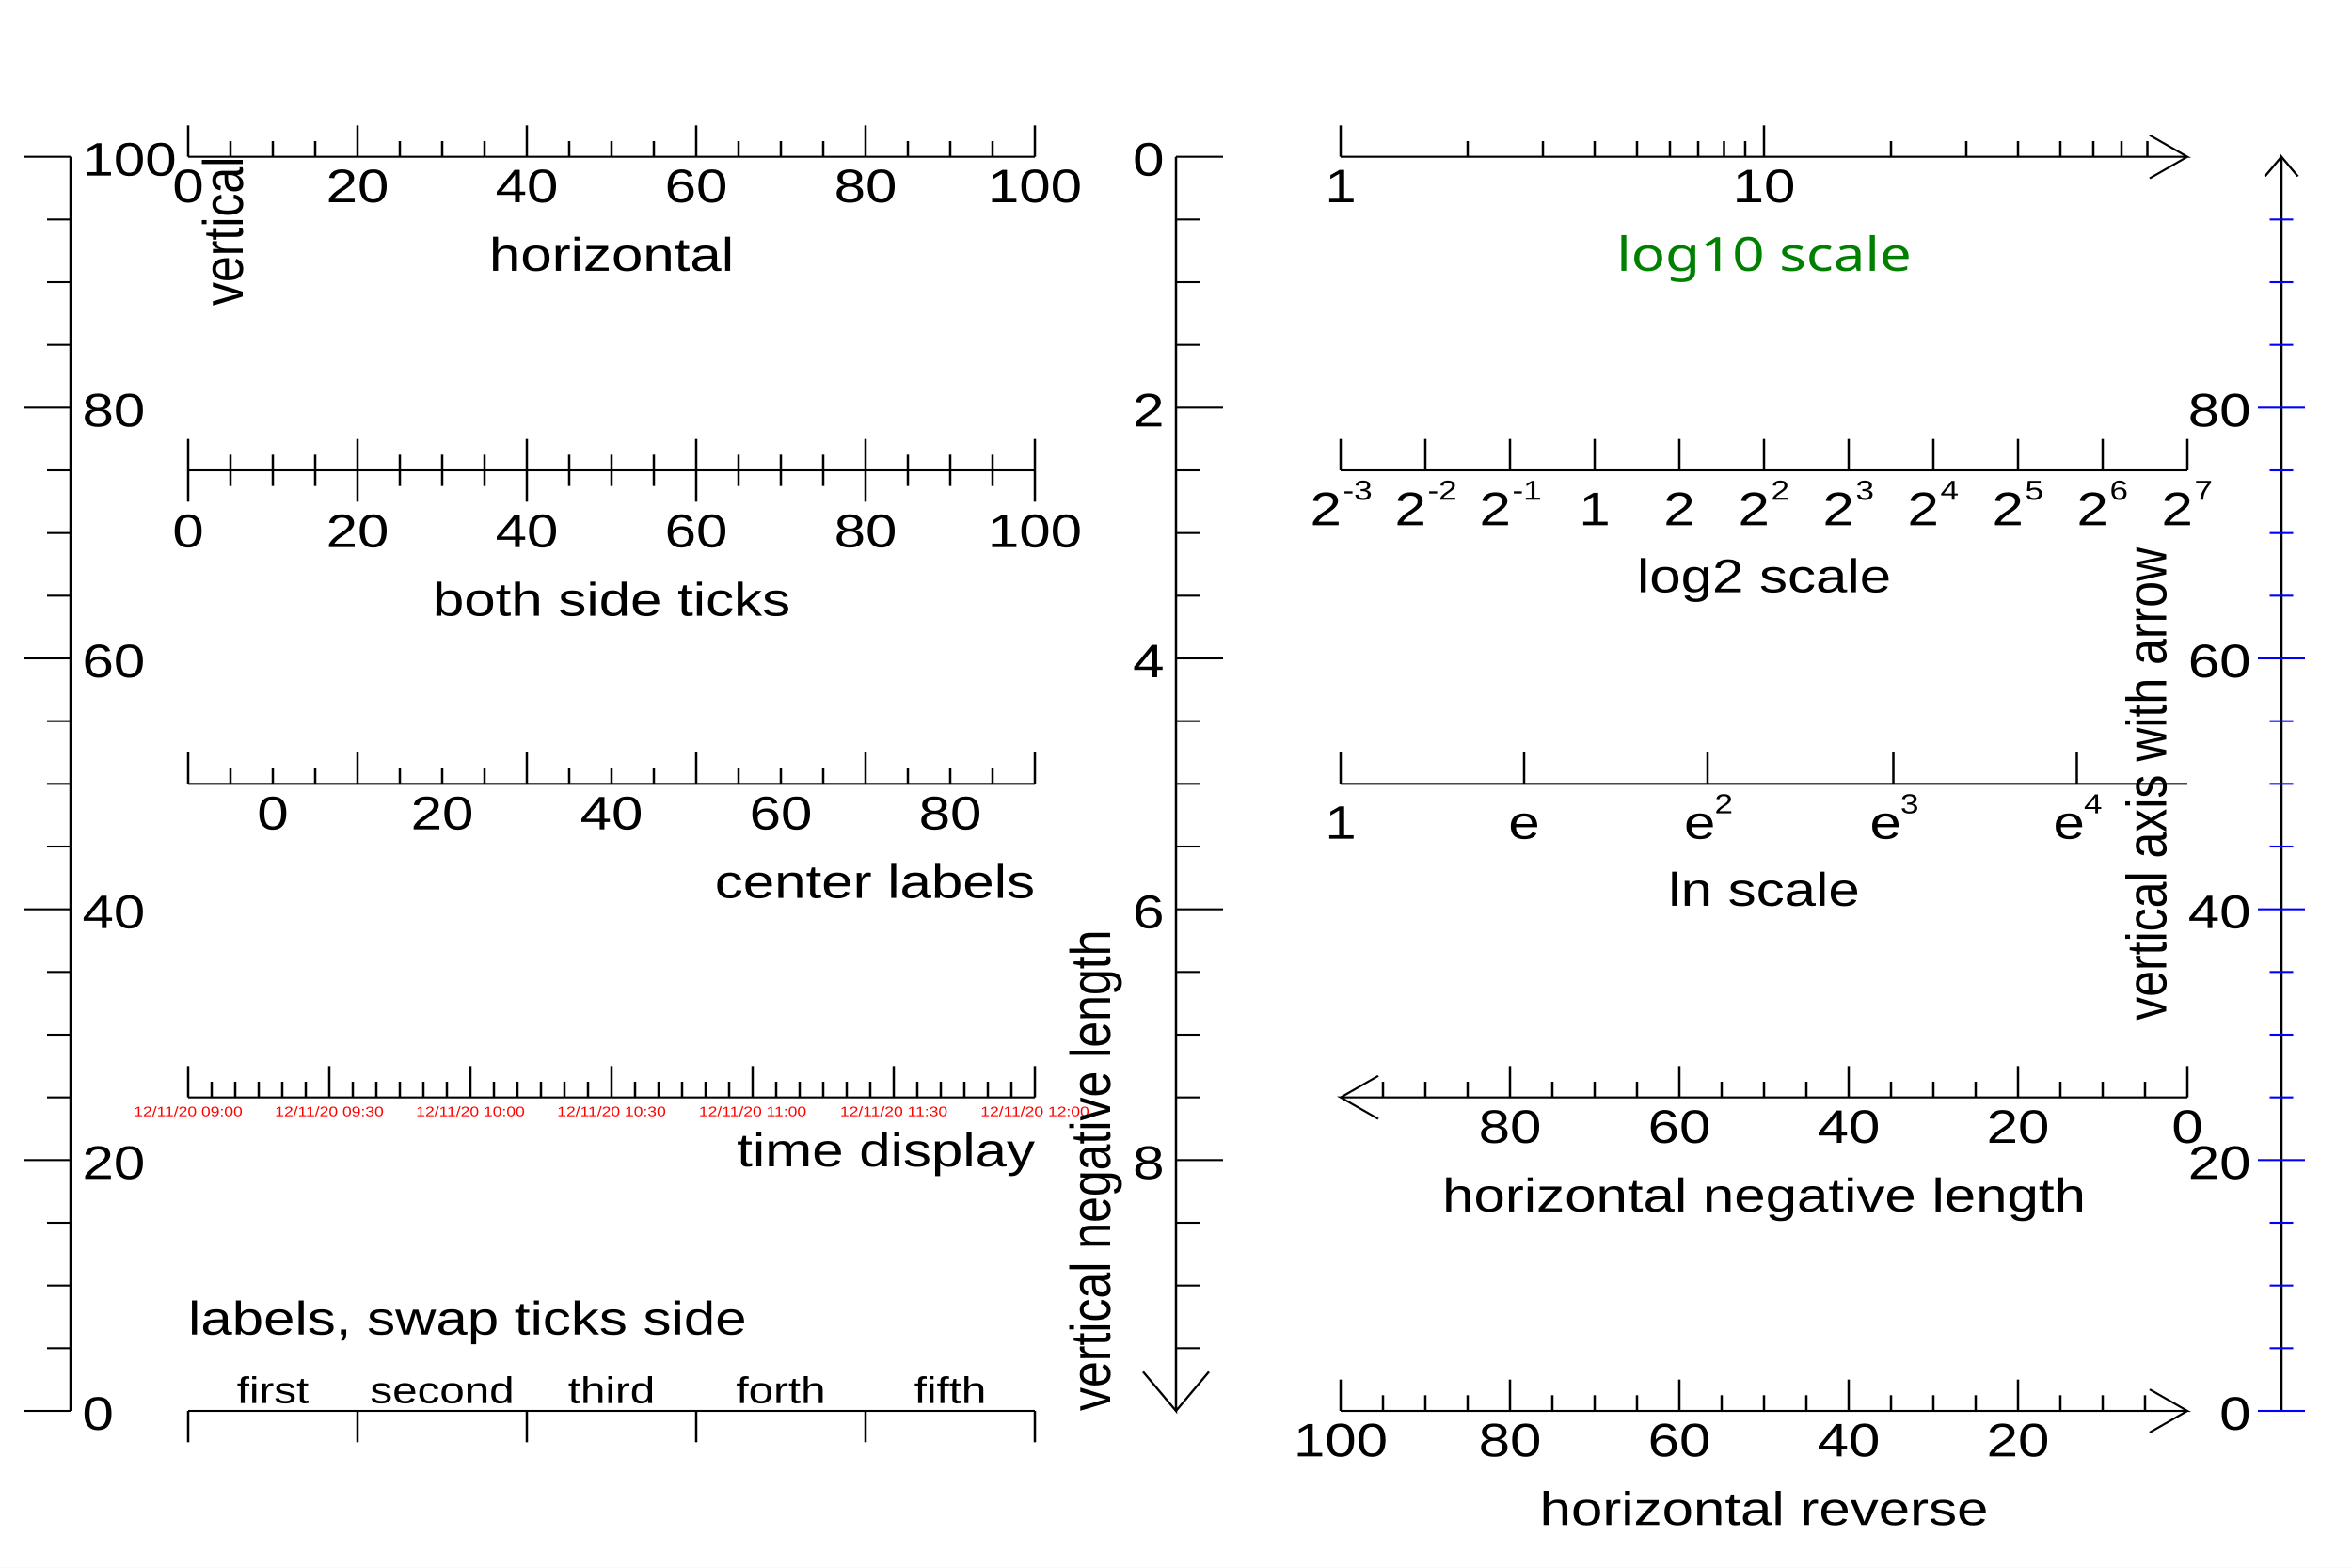
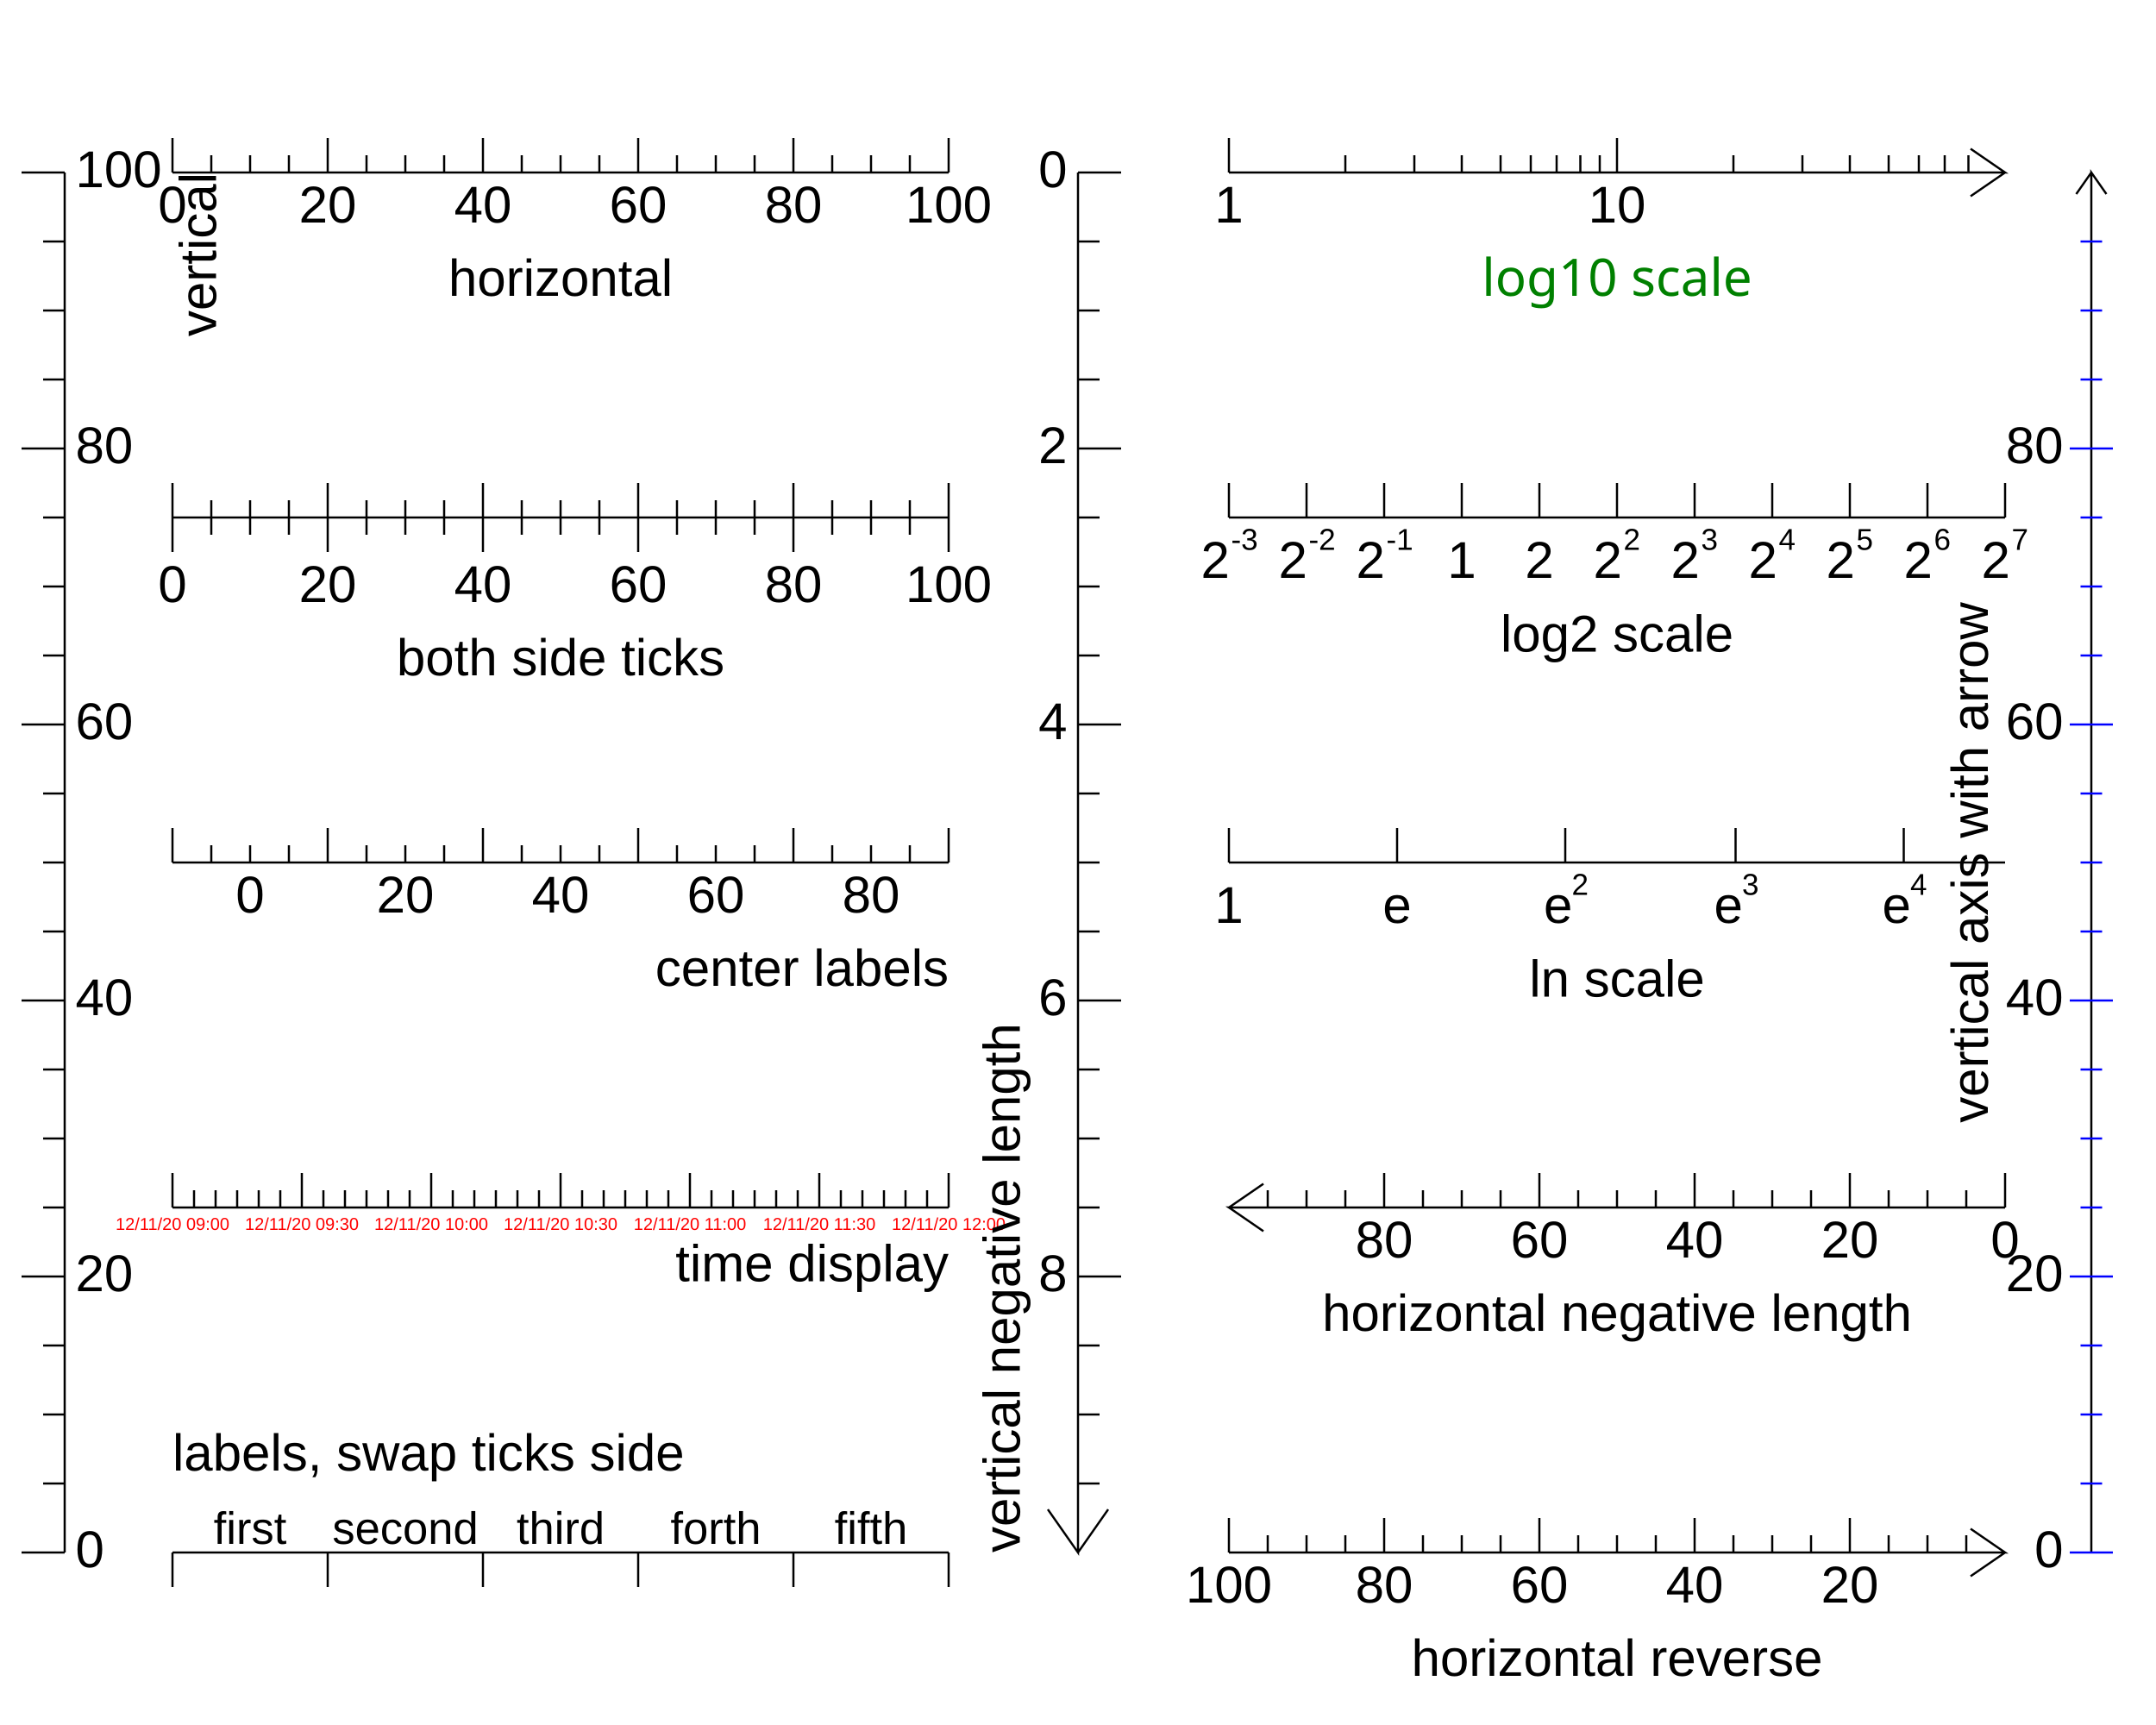
- <svg xmlns="http://www.w3.org/2000/svg" width="1200" height="800" viewBox="0 0 1000 800" preserveAspectRatio="none">
+ <svg xmlns="http://www.w3.org/2000/svg" width="1000" height="800" viewBox="0 0 1000 800" preserveAspectRatio="none">
  <path d="M0,0H1000V800H0Z" style="fill: white;" />
  <g>
    <g transform="translate(30,720)">
      <path d="M0,0v-640" style="stroke: black; stroke-width: 1;" />
      <path d="M0,0H-20M0,-32H-10M0,-64H-10M0,-96H-10M0,-128H-20M0,-160H-10M0,-192H-10M0,-224H-10M0,-256H-20M0,-288H-10M0,-320H-10M0,-352H-10M0,-384H-20M0,-416H-10M0,-448H-10M0,-480H-10M0,-512H-20M0,-544H-10M0,-576H-10M0,-608H-10M0,-640H-20" style="stroke: black;" />
-       <g font-family="Arial" font-size="24" space="preserve">
-         <text text-anchor="start" dy=".4em" transform="translate(5)">
-      0
-     </text>
-         <text text-anchor="start" dy=".4em" transform="translate(5,-128)">
-      20
-     </text>
-         <text text-anchor="start" dy=".4em" transform="translate(5,-256)">
-      40
-     </text>
-         <text text-anchor="start" dy=".4em" transform="translate(5,-384)">
-      60
-     </text>
-         <text text-anchor="start" dy=".4em" transform="translate(5,-512)">
-      80
-     </text>
-         <text text-anchor="start" dy=".4em" transform="translate(5,-640)">
-      100
-     </text>
-       </g>
-       <g font-family="Arial" font-size="24" space="preserve" transform="translate(54,-640)">
-         <text text-anchor="end" dy=".8em" transform="rotate(270)">
-      vertical
-     </text>
+       <g font-family="Arial" font-size="24" xml:space="preserve">
+         <text text-anchor="start" dominant-baseline="middle" transform="translate(5)">0</text>
+         <text text-anchor="start" dominant-baseline="middle" transform="translate(5,-128)">20</text>
+         <text text-anchor="start" dominant-baseline="middle" transform="translate(5,-256)">40</text>
+         <text text-anchor="start" dominant-baseline="middle" transform="translate(5,-384)">60</text>
+         <text text-anchor="start" dominant-baseline="middle" transform="translate(5,-512)">80</text>
+         <text text-anchor="start" dominant-baseline="middle" transform="translate(5,-640)">100</text>
+       </g>
+       <g font-family="Arial" font-size="24" xml:space="preserve" transform="translate(51,-640)">
+         <text text-anchor="end" dy=".8em" transform="rotate(270)">vertical</text>
      </g>
    </g>
    <g transform="translate(80,80)">
      <path d="M0,0h360" style="stroke: black; stroke-width: 1;" />
      <path d="M0,-16V0M18,-8V0M36,-8V0M54,-8V0M72,-16V0M90,-8V0M108,-8V0M126,-8V0M144,-16V0M162,-8V0M180,-8V0M198,-8V0M216,-16V0M234,-8V0M252,-8V0M270,-8V0M288,-16V0M306,-8V0M324,-8V0M342,-8V0M360,-16V0" style="stroke: black;" />
-       <g font-family="Arial" font-size="24" space="preserve">
-         <text text-anchor="middle" dy=".8em" transform="translate(0,4)">
-      0
-     </text>
-         <text text-anchor="middle" dy=".8em" transform="translate(72,4)">
-      20
-     </text>
-         <text text-anchor="middle" dy=".8em" transform="translate(144,4)">
-      40
-     </text>
-         <text text-anchor="middle" dy=".8em" transform="translate(216,4)">
-      60
-     </text>
-         <text text-anchor="middle" dy=".8em" transform="translate(288,4)">
-      80
-     </text>
-         <text text-anchor="middle" dy=".8em" transform="translate(360,4)">
-      100
-     </text>
-       </g>
-       <g font-family="Arial" font-size="24" space="preserve" transform="translate(180,39)">
-         <text text-anchor="middle" dy=".8em">
-      horizontal
-     </text>
+       <g font-family="Arial" font-size="24" xml:space="preserve">
+         <text text-anchor="middle" dy=".8em" transform="translate(0,4)">0</text>
+         <text text-anchor="middle" dy=".8em" transform="translate(72,4)">20</text>
+         <text text-anchor="middle" dy=".8em" transform="translate(144,4)">40</text>
+         <text text-anchor="middle" dy=".8em" transform="translate(216,4)">60</text>
+         <text text-anchor="middle" dy=".8em" transform="translate(288,4)">80</text>
+         <text text-anchor="middle" dy=".8em" transform="translate(360,4)">100</text>
+       </g>
+       <g font-family="Arial" font-size="24" xml:space="preserve" transform="translate(180,38)">
+         <text text-anchor="middle" dy=".8em">horizontal</text>
      </g>
    </g>
    <g transform="translate(80,240)">
      <path d="M0,0h360" style="stroke: black; stroke-width: 1;" />
      <path d="M0,-16V16M18,-8V8M36,-8V8M54,-8V8M72,-16V16M90,-8V8M108,-8V8M126,-8V8M144,-16V16M162,-8V8M180,-8V8M198,-8V8M216,-16V16M234,-8V8M252,-8V8M270,-8V8M288,-16V16M306,-8V8M324,-8V8M342,-8V8M360,-16V16" style="stroke: black;" />
-       <g font-family="Arial" font-size="24" space="preserve">
-         <text text-anchor="middle" dy=".8em" transform="translate(0,20)">
-      0
-     </text>
-         <text text-anchor="middle" dy=".8em" transform="translate(72,20)">
-      20
-     </text>
-         <text text-anchor="middle" dy=".8em" transform="translate(144,20)">
-      40
-     </text>
-         <text text-anchor="middle" dy=".8em" transform="translate(216,20)">
-      60
-     </text>
-         <text text-anchor="middle" dy=".8em" transform="translate(288,20)">
-      80
-     </text>
-         <text text-anchor="middle" dy=".8em" transform="translate(360,20)">
-      100
-     </text>
-       </g>
-       <g font-family="Arial" font-size="24" space="preserve" transform="translate(180,55)">
-         <text text-anchor="middle" dy=".8em">
-      both side ticks
-     </text>
+       <g font-family="Arial" font-size="24" xml:space="preserve">
+         <text text-anchor="middle" dy=".8em" transform="translate(0,20)">0</text>
+         <text text-anchor="middle" dy=".8em" transform="translate(72,20)">20</text>
+         <text text-anchor="middle" dy=".8em" transform="translate(144,20)">40</text>
+         <text text-anchor="middle" dy=".8em" transform="translate(216,20)">60</text>
+         <text text-anchor="middle" dy=".8em" transform="translate(288,20)">80</text>
+         <text text-anchor="middle" dy=".8em" transform="translate(360,20)">100</text>
+       </g>
+       <g font-family="Arial" font-size="24" xml:space="preserve" transform="translate(180,54)">
+         <text text-anchor="middle" dy=".8em">both side ticks</text>
      </g>
    </g>
    <g transform="translate(80,400)">
      <path d="M0,0h360" style="stroke: black; stroke-width: 1;" />
      <path d="M0,-16V0M18,-8V0M36,-8V0M54,-8V0M72,-16V0M90,-8V0M108,-8V0M126,-8V0M144,-16V0M162,-8V0M180,-8V0M198,-8V0M216,-16V0M234,-8V0M252,-8V0M270,-8V0M288,-16V0M306,-8V0M324,-8V0M342,-8V0M360,-16V0" style="stroke: black;" />
-       <g font-family="Arial" font-size="24" space="preserve">
-         <text text-anchor="middle" dy=".8em" transform="translate(36,4)">
-      0
-     </text>
-         <text text-anchor="middle" dy=".8em" transform="translate(108,4)">
-      20
-     </text>
-         <text text-anchor="middle" dy=".8em" transform="translate(180,4)">
-      40
-     </text>
-         <text text-anchor="middle" dy=".8em" transform="translate(252,4)">
-      60
-     </text>
-         <text text-anchor="middle" dy=".8em" transform="translate(324,4)">
-      80
-     </text>
-       </g>
-       <g font-family="Arial" font-size="24" space="preserve" transform="translate(360,39)">
-         <text text-anchor="end" dy=".8em">
-      center labels
-     </text>
+       <g font-family="Arial" font-size="24" xml:space="preserve">
+         <text text-anchor="middle" dy=".8em" transform="translate(36,4)">0</text>
+         <text text-anchor="middle" dy=".8em" transform="translate(108,4)">20</text>
+         <text text-anchor="middle" dy=".8em" transform="translate(180,4)">40</text>
+         <text text-anchor="middle" dy=".8em" transform="translate(252,4)">60</text>
+         <text text-anchor="middle" dy=".8em" transform="translate(324,4)">80</text>
+       </g>
+       <g font-family="Arial" font-size="24" xml:space="preserve" transform="translate(360,38)">
+         <text text-anchor="end" dy=".8em">center labels</text>
      </g>
    </g>
    <g transform="translate(80,560)">
      <path d="M0,0h360" style="stroke: black; stroke-width: 1;" />
      <path d="M0,-16V0M10,-8V0M20,-8V0M30,-8V0M40,-8V0M50,-8V0M60,-16V0M70,-8V0M80,-8V0M90,-8V0M100,-8V0M110,-8V0M120,-16V0M130,-8V0M140,-8V0M150,-8V0M160,-8V0M170,-8V0M180,-16V0M190,-8V0M200,-8V0M210,-8V0M220,-8V0M230,-8V0M240,-16V0M250,-8V0M260,-8V0M270,-8V0M280,-8V0M290,-8V0M300,-16V0M310,-8V0M320,-8V0M330,-8V0M340,-8V0M350,-8V0M360,-16V0" style="stroke: black;" />
-       <g font-family="Arial" font-size="7" space="preserve">
-         <text fill="#FF0000" text-anchor="middle" dy=".8em" transform="translate(0,4)">
-      12/11/20 09:00
-     </text>
-         <text fill="#FF0000" text-anchor="middle" dy=".8em" transform="translate(60,4)">
-      12/11/20 09:30
-     </text>
-         <text fill="#FF0000" text-anchor="middle" dy=".8em" transform="translate(120,4)">
-      12/11/20 10:00
-     </text>
-         <text fill="#FF0000" text-anchor="middle" dy=".8em" transform="translate(180,4)">
-      12/11/20 10:30
-     </text>
-         <text fill="#FF0000" text-anchor="middle" dy=".8em" transform="translate(240,4)">
-      12/11/20 11:00
-     </text>
-         <text fill="#FF0000" text-anchor="middle" dy=".8em" transform="translate(300,4)">
-      12/11/20 11:30
-     </text>
-         <text fill="#FF0000" text-anchor="middle" dy=".8em" transform="translate(360,4)">
-      12/11/20 12:00
-     </text>
-       </g>
-       <g font-family="Arial" font-size="24" space="preserve" transform="translate(360,16)">
-         <text text-anchor="end" dy=".8em">
-      time display
-     </text>
+       <g font-family="Arial" font-size="8" xml:space="preserve">
+         <text fill="#FF0000" text-anchor="middle" dy=".8em" transform="translate(0,4)">12/11/20 09:00</text>
+         <text fill="#FF0000" text-anchor="middle" dy=".8em" transform="translate(60,4)">12/11/20 09:30</text>
+         <text fill="#FF0000" text-anchor="middle" dy=".8em" transform="translate(120,4)">12/11/20 10:00</text>
+         <text fill="#FF0000" text-anchor="middle" dy=".8em" transform="translate(180,4)">12/11/20 10:30</text>
+         <text fill="#FF0000" text-anchor="middle" dy=".8em" transform="translate(240,4)">12/11/20 11:00</text>
+         <text fill="#FF0000" text-anchor="middle" dy=".8em" transform="translate(300,4)">12/11/20 11:30</text>
+         <text fill="#FF0000" text-anchor="middle" dy=".8em" transform="translate(360,4)">12/11/20 12:00</text>
+       </g>
+       <g font-family="Arial" font-size="24" xml:space="preserve" transform="translate(360,15)">
+         <text text-anchor="end" dy=".8em">time display</text>
      </g>
    </g>
    <g transform="translate(80,720)">
      <path d="M0,0h360" style="stroke: black; stroke-width: 1;" />
      <path d="M0,0V16M72,0V16M144,0V16M216,0V16M288,0V16M360,0V16" style="stroke: black;" />
-       <g font-family="Arial" font-size="19" space="preserve">
-         <text text-anchor="middle" transform="translate(36,-4)">
-      first
-     </text>
-         <text text-anchor="middle" transform="translate(108,-4)">
-      second
-     </text>
-         <text text-anchor="middle" transform="translate(180,-4)">
-      third
-     </text>
-         <text text-anchor="middle" transform="translate(252,-4)">
-      forth
-     </text>
-         <text text-anchor="middle" transform="translate(324,-4)">
-      fifth
-     </text>
-       </g>
-       <g font-family="Arial" font-size="24" space="preserve" transform="translate(0,-39)">
-         <text text-anchor="begin">
-      labels, swap ticks side
-     </text>
+       <g font-family="Arial" font-size="21" xml:space="preserve">
+         <text text-anchor="middle" transform="translate(36,-4)">first</text>
+         <text text-anchor="middle" transform="translate(108,-4)">second</text>
+         <text text-anchor="middle" transform="translate(180,-4)">third</text>
+         <text text-anchor="middle" transform="translate(252,-4)">forth</text>
+         <text text-anchor="middle" transform="translate(324,-4)">fifth</text>
+       </g>
+       <g font-family="Arial" font-size="24" xml:space="preserve" transform="translate(0,-38)">
+         <text text-anchor="begin">labels, swap ticks side</text>
      </g>
    </g>
    <g transform="translate(500,80)">
      <path d="M0,0v640l-14,-20M0,640l14,-20" style="stroke: black; stroke-width: 1; fill: none;" />
      <path d="M20,0H0M10,32H0M10,64H0M10,96H0M20,128H0M10,160H0M10,192H0M10,224H0M20,256H0M10,288H0M10,320H0M10,352H0M20,384H0M10,416H0M10,448H0M10,480H0M20,512H0M10,544H0M10,576H0M10,608H0" style="stroke: black;" />
-       <g font-family="Arial" font-size="24" space="preserve">
-         <text text-anchor="end" dy=".4em" transform="translate(-5)">
-      0
-     </text>
-         <text text-anchor="end" dy=".4em" transform="translate(-5,128)">
-      2
-     </text>
-         <text text-anchor="end" dy=".4em" transform="translate(-5,256)">
-      4
-     </text>
-         <text text-anchor="end" dy=".4em" transform="translate(-5,384)">
-      6
-     </text>
-         <text text-anchor="end" dy=".4em" transform="translate(-5,512)">
-      8
-     </text>
-       </g>
-       <g font-family="Arial" font-size="24" space="preserve" transform="translate(-28,640)">
-         <text text-anchor="begin" transform="rotate(270)">
-      vertical negative length
-     </text>
+       <g font-family="Arial" font-size="24" xml:space="preserve">
+         <text text-anchor="end" dominant-baseline="middle" transform="translate(-5)">0</text>
+         <text text-anchor="end" dominant-baseline="middle" transform="translate(-5,128)">2</text>
+         <text text-anchor="end" dominant-baseline="middle" transform="translate(-5,256)">4</text>
+         <text text-anchor="end" dominant-baseline="middle" transform="translate(-5,384)">6</text>
+         <text text-anchor="end" dominant-baseline="middle" transform="translate(-5,512)">8</text>
+       </g>
+       <g font-family="Arial" font-size="24" xml:space="preserve" transform="translate(-27,640)">
+         <text text-anchor="begin" transform="rotate(270)">vertical negative length</text>
      </g>
    </g>
    <g transform="translate(570,80)">
      <path d="M0,0h360l-16,-11M360,0l-16,11" style="stroke: black; stroke-width: 1; fill: none;" />
      <path d="M0,-16V0M54,-8V0M86,-8V0M108,-8V0M126,-8V0M140,-8V0M152,-8V0M163,-8V0M172,-8V0M180,-16V0M234,-8V0M266,-8V0M288,-8V0M306,-8V0M320,-8V0M332,-8V0M343,-8V0" style="stroke: black;" />
-       <g font-family="Arial" font-size="24" space="preserve">
-         <text text-anchor="middle" dy=".8em" transform="translate(0,4)">
-      1
-     </text>
-         <text text-anchor="middle" dy=".8em" transform="translate(180,4)">
-      10
-     </text>
-       </g>
-       <g font-family="Verdana" font-size="24" space="preserve" transform="translate(180,39)">
-         <text fill="#008000" text-anchor="middle" dy=".8em">
-      log10 scale
-     </text>
+       <g font-family="Arial" font-size="24" xml:space="preserve">
+         <text text-anchor="middle" dy=".8em" transform="translate(0,4)">1</text>
+         <text text-anchor="middle" dy=".8em" transform="translate(180,4)">10</text>
+       </g>
+       <g font-family="Verdana" font-size="24" xml:space="preserve" transform="translate(180,38)">
+         <text fill="#008000" text-anchor="middle" dy=".8em">log10 scale</text>
      </g>
    </g>
    <g transform="translate(570,240)">
      <path d="M0,0h360" style="stroke: black; stroke-width: 1;" />
      <path d="M0,-16V0M36,-16V0M72,-16V0M108,-16V0M144,-16V0M180,-16V0M216,-16V0M252,-16V0M288,-16V0M324,-16V0M360,-16V0" style="stroke: black;" />
-       <g font-family="Arial" font-size="24" space="preserve">
+       <g font-family="Arial" font-size="24" xml:space="preserve">
        <g transform="translate(-13,28)">
-           <text font-size="24">
-       2
-      </text>
-           <text font-size="14" transform="translate(14,-13)">
-       -3
-      </text>
+           <text font-size="24">2</text>
+           <text font-size="14" transform="translate(14,-13)">-3</text>
        </g>
        <g transform="translate(23,28)">
-           <text font-size="24">
-       2
-      </text>
-           <text font-size="14" transform="translate(14,-13)">
-       -2
-      </text>
+           <text font-size="24">2</text>
+           <text font-size="14" transform="translate(14,-13)">-2</text>
        </g>
        <g transform="translate(59,28)">
-           <text font-size="24">
-       2
-      </text>
-           <text font-size="14" transform="translate(14,-13)">
-       -1
-      </text>
-         </g>
-         <text text-anchor="middle" transform="translate(108,28)">
-      1
-     </text>
-         <text text-anchor="middle" transform="translate(144,28)">
-      2
-     </text>
+           <text font-size="24">2</text>
+           <text font-size="14" transform="translate(14,-13)">-1</text>
+         </g>
+         <text text-anchor="middle" transform="translate(108,28)">1</text>
+         <text text-anchor="middle" transform="translate(144,28)">2</text>
        <g transform="translate(169,28)">
-           <text font-size="24">
-       2
-      </text>
-           <text font-size="14" transform="translate(14,-13)">
-       2
-      </text>
+           <text font-size="24">2</text>
+           <text font-size="14" transform="translate(14,-13)">2</text>
        </g>
        <g transform="translate(205,28)">
-           <text font-size="24">
-       2
-      </text>
-           <text font-size="14" transform="translate(14,-13)">
-       3
-      </text>
+           <text font-size="24">2</text>
+           <text font-size="14" transform="translate(14,-13)">3</text>
        </g>
        <g transform="translate(241,28)">
-           <text font-size="24">
-       2
-      </text>
-           <text font-size="14" transform="translate(14,-13)">
-       4
-      </text>
+           <text font-size="24">2</text>
+           <text font-size="14" transform="translate(14,-13)">4</text>
        </g>
        <g transform="translate(277,28)">
-           <text font-size="24">
-       2
-      </text>
-           <text font-size="14" transform="translate(14,-13)">
-       5
-      </text>
+           <text font-size="24">2</text>
+           <text font-size="14" transform="translate(14,-13)">5</text>
        </g>
        <g transform="translate(313,28)">
-           <text font-size="24">
-       2
-      </text>
-           <text font-size="14" transform="translate(14,-13)">
-       6
-      </text>
+           <text font-size="24">2</text>
+           <text font-size="14" transform="translate(14,-13)">6</text>
        </g>
        <g transform="translate(349,28)">
-           <text font-size="24">
-       2
-      </text>
-           <text font-size="14" transform="translate(14,-13)">
-       7
-      </text>
-         </g>
-       </g>
-       <g font-family="Arial" font-size="24" space="preserve" transform="translate(180,43)">
-         <text text-anchor="middle" dy=".8em">
-      log2 scale
-     </text>
+           <text font-size="24">2</text>
+           <text font-size="14" transform="translate(14,-13)">7</text>
+         </g>
+       </g>
+       <g font-family="Arial" font-size="24" xml:space="preserve" transform="translate(180,43)">
+         <text text-anchor="middle" dy=".8em">log2 scale</text>
      </g>
    </g>
    <g transform="translate(570,400)">
      <path d="M0,0h360" style="stroke: black; stroke-width: 1;" />
      <path d="M0,-16V0M78,-16V0M156,-16V0M235,-16V0M313,-16V0" style="stroke: black;" />
-       <g font-family="Arial" font-size="24" space="preserve">
-         <text text-anchor="middle" transform="translate(0,28)">
-      1
-     </text>
-         <text text-anchor="middle" transform="translate(78,28)">
-      e
-     </text>
+       <g font-family="Arial" font-size="24" xml:space="preserve">
+         <text text-anchor="middle" transform="translate(0,28)">1</text>
+         <text text-anchor="middle" transform="translate(78,28)">e</text>
        <g transform="translate(146,28)">
-           <text font-size="24">
-       e
-      </text>
-           <text font-size="14" transform="translate(13,-13)">
-       2
-      </text>
+           <text font-size="24">e</text>
+           <text font-size="14" transform="translate(13,-13)">2</text>
        </g>
        <g transform="translate(225,28)">
-           <text font-size="24">
-       e
-      </text>
-           <text font-size="14" transform="translate(13,-13)">
-       3
-      </text>
+           <text font-size="24">e</text>
+           <text font-size="14" transform="translate(13,-13)">3</text>
        </g>
        <g transform="translate(303,28)">
-           <text font-size="24">
-       e
-      </text>
-           <text font-size="14" transform="translate(13,-13)">
-       4
-      </text>
-         </g>
-       </g>
-       <g font-family="Arial" font-size="24" space="preserve" transform="translate(180,43)">
-         <text text-anchor="middle" dy=".8em">
-      ln scale
-     </text>
+           <text font-size="24">e</text>
+           <text font-size="14" transform="translate(13,-13)">4</text>
+         </g>
+       </g>
+       <g font-family="Arial" font-size="24" xml:space="preserve" transform="translate(180,43)">
+         <text text-anchor="middle" dy=".8em">ln scale</text>
      </g>
    </g>
    <g transform="translate(930,560)">
      <path d="M0,0h-360l16,11M-360,0l16,-11" style="stroke: black; stroke-width: 1; fill: none;" />
      <path d="M0,-16V0M-18,-8V0M-36,-8V0M-54,-8V0M-72,-16V0M-90,-8V0M-108,-8V0M-126,-8V0M-144,-16V0M-162,-8V0M-180,-8V0M-198,-8V0M-216,-16V0M-234,-8V0M-252,-8V0M-270,-8V0M-288,-16V0M-306,-8V0M-324,-8V0M-342,-8V0" style="stroke: black;" />
-       <g font-family="Arial" font-size="24" space="preserve">
-         <text text-anchor="middle" dy=".8em" transform="translate(0,4)">
-      0
-     </text>
-         <text text-anchor="middle" dy=".8em" transform="translate(-72,4)">
-      20
-     </text>
-         <text text-anchor="middle" dy=".8em" transform="translate(-144,4)">
-      40
-     </text>
-         <text text-anchor="middle" dy=".8em" transform="translate(-216,4)">
-      60
-     </text>
-         <text text-anchor="middle" dy=".8em" transform="translate(-288,4)">
-      80
-     </text>
-       </g>
-       <g font-family="Arial" font-size="24" space="preserve" transform="translate(-180,39)">
-         <text text-anchor="middle" dy=".8em">
-      horizontal negative length
-     </text>
+       <g font-family="Arial" font-size="24" xml:space="preserve">
+         <text text-anchor="middle" dy=".8em" transform="translate(0,4)">0</text>
+         <text text-anchor="middle" dy=".8em" transform="translate(-72,4)">20</text>
+         <text text-anchor="middle" dy=".8em" transform="translate(-144,4)">40</text>
+         <text text-anchor="middle" dy=".8em" transform="translate(-216,4)">60</text>
+         <text text-anchor="middle" dy=".8em" transform="translate(-288,4)">80</text>
+       </g>
+       <g font-family="Arial" font-size="24" xml:space="preserve" transform="translate(-180,38)">
+         <text text-anchor="middle" dy=".8em">horizontal negative length</text>
      </g>
    </g>
    <g transform="translate(570,720)">
      <path d="M0,0h360l-16,-11M360,0l-16,11" style="stroke: black; stroke-width: 1; fill: none;" />
      <path d="M342,-8V0M324,-8V0M306,-8V0M288,-16V0M270,-8V0M252,-8V0M234,-8V0M216,-16V0M198,-8V0M180,-8V0M162,-8V0M144,-16V0M126,-8V0M108,-8V0M90,-8V0M72,-16V0M54,-8V0M36,-8V0M18,-8V0M0,-16V0" style="stroke: black;" />
-       <g font-family="Arial" font-size="24" space="preserve">
-         <text text-anchor="middle" dy=".8em" transform="translate(288,4)">
-      20
-     </text>
-         <text text-anchor="middle" dy=".8em" transform="translate(216,4)">
-      40
-     </text>
-         <text text-anchor="middle" dy=".8em" transform="translate(144,4)">
-      60
-     </text>
-         <text text-anchor="middle" dy=".8em" transform="translate(72,4)">
-      80
-     </text>
-         <text text-anchor="middle" dy=".8em" transform="translate(0,4)">
-      100
-     </text>
-       </g>
-       <g font-family="Arial" font-size="24" space="preserve" transform="translate(180,39)">
-         <text text-anchor="middle" dy=".8em">
-      horizontal reverse
-     </text>
+       <g font-family="Arial" font-size="24" xml:space="preserve">
+         <text text-anchor="middle" dy=".8em" transform="translate(288,4)">20</text>
+         <text text-anchor="middle" dy=".8em" transform="translate(216,4)">40</text>
+         <text text-anchor="middle" dy=".8em" transform="translate(144,4)">60</text>
+         <text text-anchor="middle" dy=".8em" transform="translate(72,4)">80</text>
+         <text text-anchor="middle" dy=".8em" transform="translate(0,4)">100</text>
+       </g>
+       <g font-family="Arial" font-size="24" xml:space="preserve" transform="translate(180,38)">
+         <text text-anchor="middle" dy=".8em">horizontal reverse</text>
      </g>
    </g>
    <g transform="translate(970,720)">
      <path d="M0,0v-640l7,10M0,-640l-7,10" style="stroke: black; stroke-width: 1; fill: none;" />
      <path d="M10,0H-10M5,-32H-5M5,-64H-5M5,-96H-5M10,-128H-10M5,-160H-5M5,-192H-5M5,-224H-5M10,-256H-10M5,-288H-5M5,-320H-5M5,-352H-5M10,-384H-10M5,-416H-5M5,-448H-5M5,-480H-5M10,-512H-10M5,-544H-5M5,-576H-5M5,-608H-5" style="stroke: #0000FF;" />
-       <g font-family="Arial" font-size="24" space="preserve">
-         <text text-anchor="end" dy=".4em" transform="translate(-13)">
-      0
-     </text>
-         <text text-anchor="end" dy=".4em" transform="translate(-13,-128)">
-      20
-     </text>
-         <text text-anchor="end" dy=".4em" transform="translate(-13,-256)">
-      40
-     </text>
-         <text text-anchor="end" dy=".4em" transform="translate(-13,-384)">
-      60
-     </text>
-         <text text-anchor="end" dy=".4em" transform="translate(-13,-512)">
-      80
-     </text>
-       </g>
-       <g font-family="Arial" font-size="24" space="preserve" transform="translate(-49,-320)">
-         <text text-anchor="middle" transform="rotate(270)">
-      vertical axis with arrow
-     </text>
+       <g font-family="Arial" font-size="24" xml:space="preserve">
+         <text text-anchor="end" dominant-baseline="middle" transform="translate(-13)">0</text>
+         <text text-anchor="end" dominant-baseline="middle" transform="translate(-13,-128)">20</text>
+         <text text-anchor="end" dominant-baseline="middle" transform="translate(-13,-256)">40</text>
+         <text text-anchor="end" dominant-baseline="middle" transform="translate(-13,-384)">60</text>
+         <text text-anchor="end" dominant-baseline="middle" transform="translate(-13,-512)">80</text>
+       </g>
+       <g font-family="Arial" font-size="24" xml:space="preserve" transform="translate(-48,-320)">
+         <text text-anchor="middle" transform="rotate(270)">vertical axis with arrow</text>
      </g>
    </g>
  </g>
</svg>
